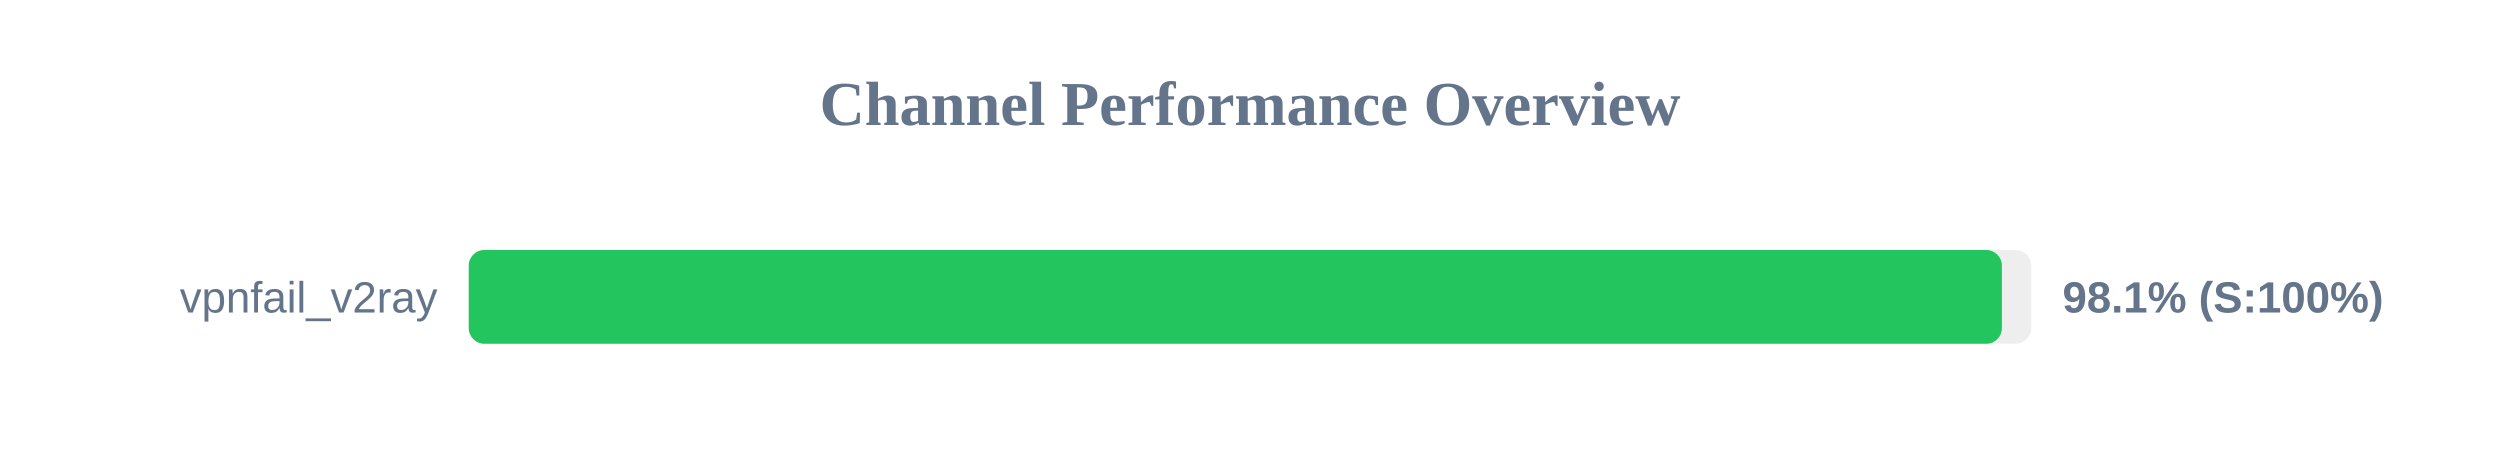
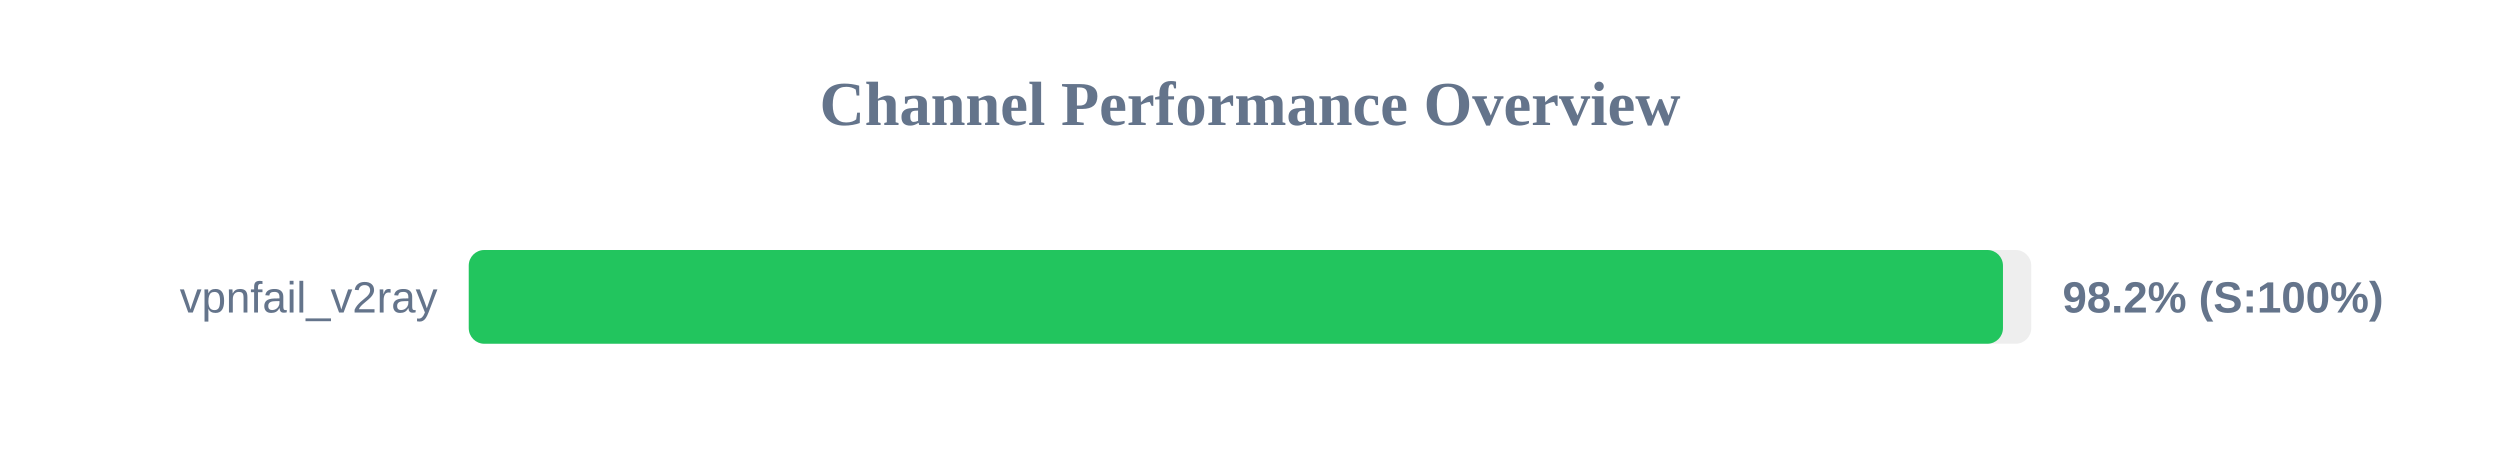
<svg xmlns="http://www.w3.org/2000/svg" width="800" height="150" version="1.1">
  <style>
        .row { font: 14px Arial; fill: #64748b; }
        .score { font: bold 14px Arial; fill: #64748b; }
    </style>
  <text x="400" y="40" text-anchor="middle" font-size="20px" font-weight="bold" fill="#64748b">Channel Performance Overview</text>
  <rect x="150" y="80" width="500" height="30" fill="#eee" rx="5" />
-   <rect x="150" y="80" width="490.6" height="30" fill="#22c55e" rx="5" />
+   <rect x="150" y="80" width="490.95" height="30" fill="#22c55e" rx="5" />
  <text x="140" y="100" text-anchor="end" class="row">vpnfail_v2ray</text>
-   <text x="660" y="100" text-anchor="start" class="score">98.1% (S:100%)</text>
+   <text x="660" y="100" text-anchor="start" class="score">98.2% (S:100%)</text>
</svg>
